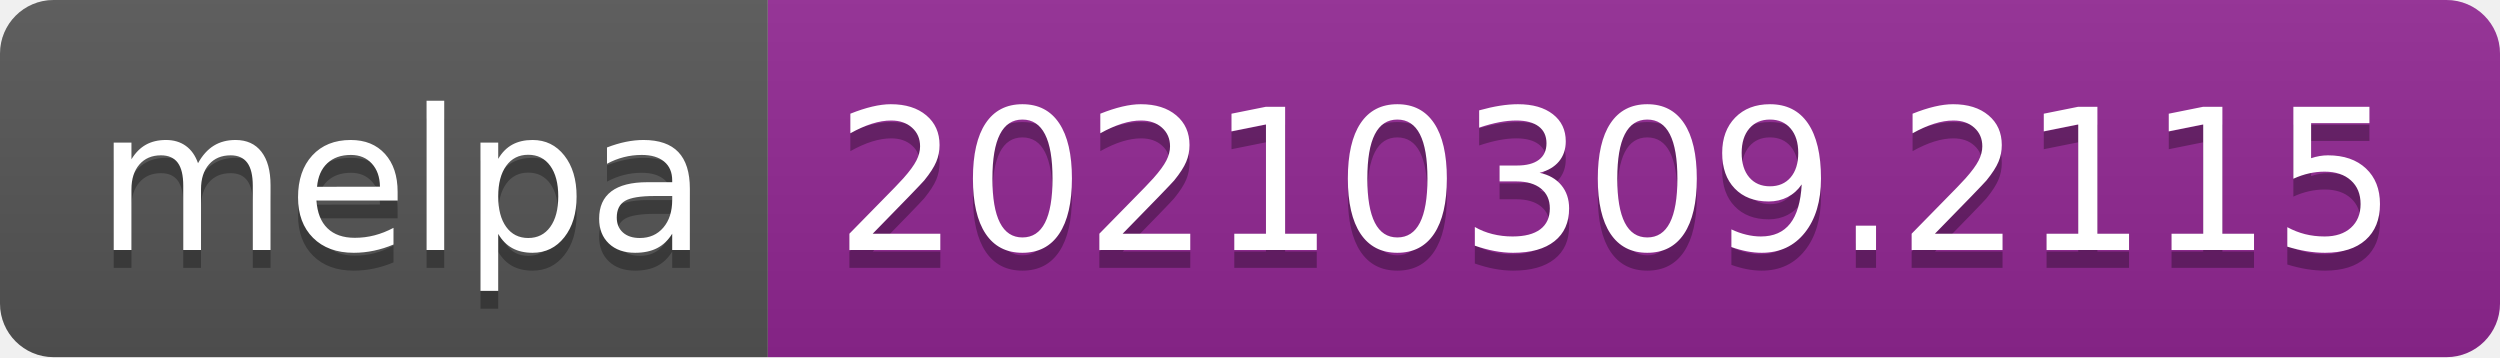
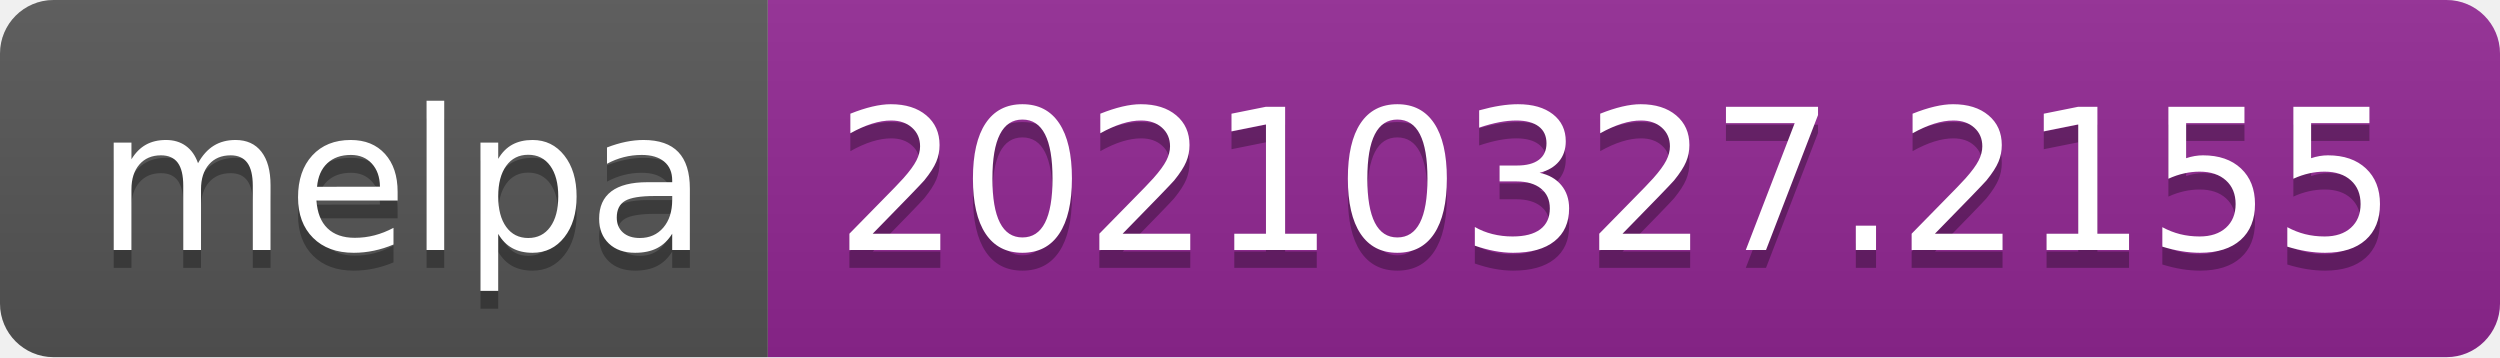
- <svg xmlns="http://www.w3.org/2000/svg" width="140" height="20" role="img" aria-label="melpa: 20210309.2115">
+ <svg xmlns="http://www.w3.org/2000/svg" width="140" height="20" role="img" aria-label="melpa: 20210327.2155">
  <linearGradient id="s" x2="0" y2="100%">
    <stop offset="0" stop-color="#bbb" stop-opacity=".1" />
    <stop offset="1" stop-opacity=".1" />
  </linearGradient>
  <clipPath id="r">
    <rect width="140" height="20" rx="3" fill="#fff" />
  </clipPath>
  <g clip-path="url(#r)">
    <rect width="43" height="20" fill="#555" />
    <rect x="43" width="97" height="20" fill="#922793" />
    <rect width="140" height="20" fill="url(#s)" />
  </g>
  <g fill="#fff" text-anchor="middle" font-family="Verdana,Geneva,DejaVu Sans,sans-serif" text-rendering="geometricPrecision" font-size="110">
    <text aria-hidden="true" x="225" y="150" fill="#010101" fill-opacity=".3" transform="scale(.1)" textLength="330">melpa</text>
    <text x="225" y="140" transform="scale(.1)" fill="#fff" textLength="330">melpa</text>
-     <text aria-hidden="true" x="905" y="150" fill="#010101" fill-opacity=".3" transform="scale(.1)" textLength="870">20210309.2115</text>
-     <text x="905" y="140" transform="scale(.1)" fill="#fff" textLength="870">20210309.2115</text>
+     <text aria-hidden="true" x="905" y="150" fill="#010101" fill-opacity=".3" transform="scale(.1)" textLength="870">20210327.2155</text>
+     <text x="905" y="140" transform="scale(.1)" fill="#fff" textLength="870">20210327.2155</text>
  </g>
</svg>
